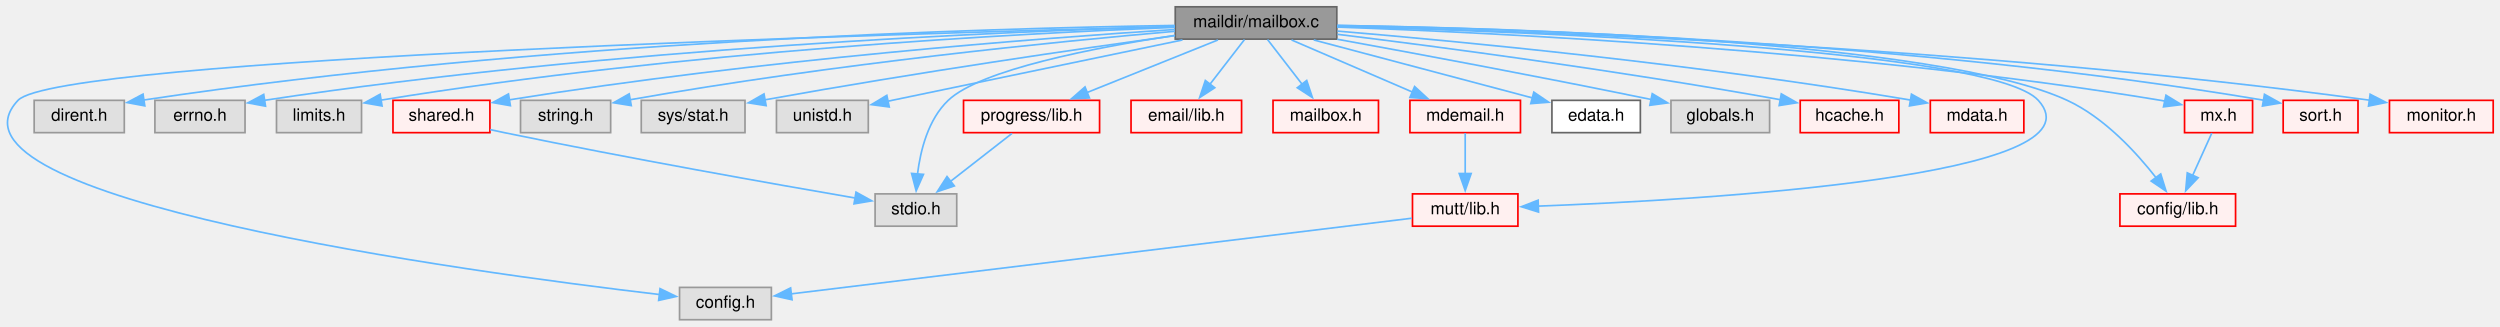
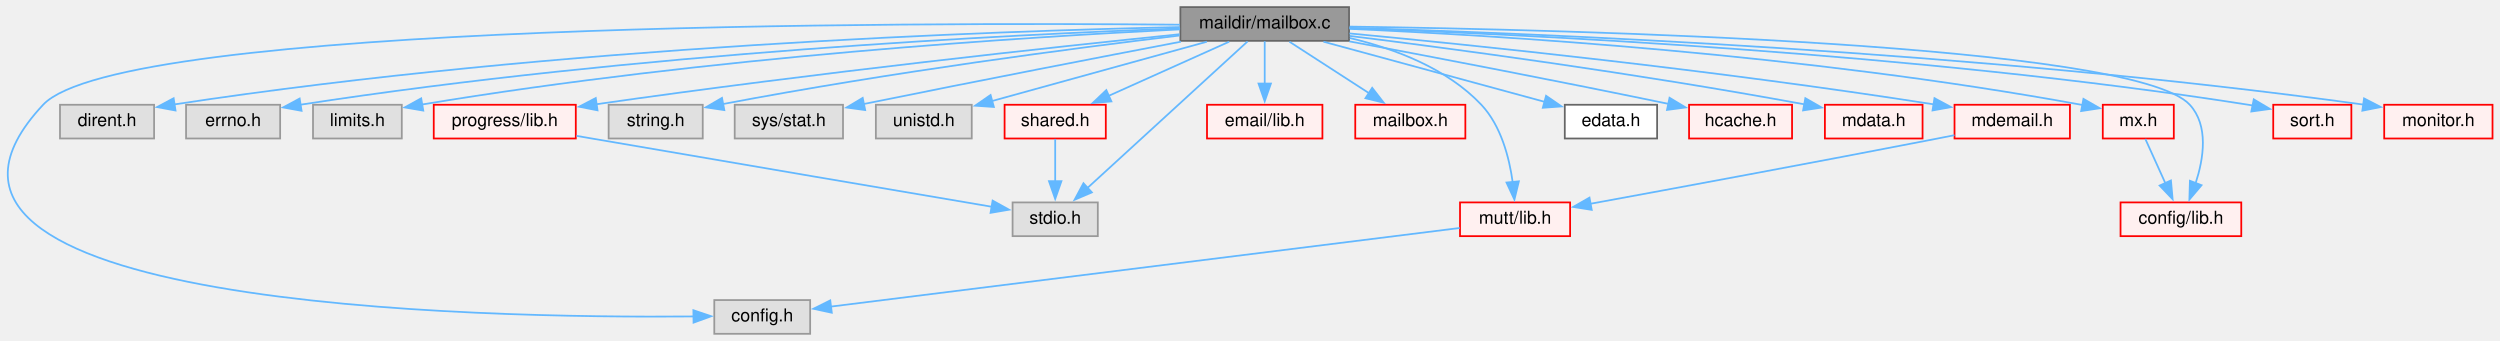
- <svg xmlns="http://www.w3.org/2000/svg" xmlns:xlink="http://www.w3.org/1999/xlink" width="1470pt" height="192pt" viewBox="0.00 0.00 1470.09 192.00">
+ <svg xmlns="http://www.w3.org/2000/svg" xmlns:xlink="http://www.w3.org/1999/xlink" width="1408pt" height="192pt" viewBox="0.00 0.00 1407.57 192.00">
  <g id="graph0" class="graph" transform="scale(1 1) rotate(0) translate(4 188)">
    <g id="node1" class="node">
      <g id="a_node1">
        <a xlink:title="Maildir Mailbox.">
-           <polygon fill="#999999" stroke="#666666" points="782.09,-184 687.09,-184 687.09,-165 782.09,-165 782.09,-184" />
-           <text text-anchor="middle" x="734.59" y="-172" font-family="Helvetica,sans-Serif" font-size="10.00">maildir/mailbox.c</text>
+           <polygon fill="#999999" stroke="#666666" points="755.57,-184 660.57,-184 660.57,-165 755.57,-165 755.57,-184" />
+           <text text-anchor="middle" x="708.07" y="-172" font-family="Helvetica,sans-Serif" font-size="10.00">maildir/mailbox.c</text>
        </a>
      </g>
    </g>
    <g id="node2" class="node">
      <g id="a_node2">
        <a xlink:title=" ">
-           <polygon fill="#e0e0e0" stroke="#999999" points="449.59,-19 395.59,-19 395.59,0 449.59,0 449.59,-19" />
-           <text text-anchor="middle" x="422.59" y="-7" font-family="Helvetica,sans-Serif" font-size="10.00">config.h</text>
+           <polygon fill="#e0e0e0" stroke="#999999" points="452.07,-19 398.07,-19 398.07,0 452.07,0 452.07,-19" />
+           <text text-anchor="middle" x="425.07" y="-7" font-family="Helvetica,sans-Serif" font-size="10.00">config.h</text>
        </a>
      </g>
    </g>
    <g id="edge1" class="edge">
-       <path fill="none" stroke="#63b8ff" d="M686.62,-172.36C528.12,-168.34 29.92,-153.8 6.59,-129 -47.77,-71.22 270.93,-28.1 383.95,-14.8" />
-       <polygon fill="#63b8ff" stroke="#63b8ff" points="384.12,-18.3 393.65,-13.67 383.31,-11.35 384.12,-18.3" />
+       <path fill="none" stroke="#63b8ff" d="M660.31,-174.09C511.52,-175.43 63.69,-175.53 20.07,-129 -86.97,-14.81 266.69,-8.68 386.67,-9.78" />
+       <polygon fill="#63b8ff" stroke="#63b8ff" points="386.3,-13.28 396.34,-9.89 386.39,-6.28 386.3,-13.28" />
    </g>
    <g id="node3" class="node">
      <g id="a_node3">
        <a xlink:title=" ">
-           <polygon fill="#e0e0e0" stroke="#999999" points="69.09,-129 16.09,-129 16.09,-110 69.09,-110 69.09,-129" />
-           <text text-anchor="middle" x="42.59" y="-117" font-family="Helvetica,sans-Serif" font-size="10.00">dirent.h</text>
+           <polygon fill="#e0e0e0" stroke="#999999" points="82.57,-129 29.57,-129 29.57,-110 82.57,-110 82.57,-129" />
+           <text text-anchor="middle" x="56.07" y="-117" font-family="Helvetica,sans-Serif" font-size="10.00">dirent.h</text>
        </a>
      </g>
    </g>
    <g id="edge2" class="edge">
-       <path fill="none" stroke="#63b8ff" d="M686.87,-173.05C579.89,-171.45 312.64,-164.12 80.62,-129.21" />
-       <polygon fill="#63b8ff" stroke="#63b8ff" points="81.15,-125.75 70.74,-127.7 80.1,-132.67 81.15,-125.75" />
+       <path fill="none" stroke="#63b8ff" d="M660.16,-172.75C557.78,-170.57 310.08,-162.19 93.97,-129.2" />
+       <polygon fill="#63b8ff" stroke="#63b8ff" points="94.64,-125.76 84.23,-127.69 93.57,-132.68 94.64,-125.76" />
    </g>
    <g id="node4" class="node">
      <g id="a_node4">
        <a xlink:title=" ">
-           <polygon fill="#e0e0e0" stroke="#999999" points="140.09,-129 87.09,-129 87.09,-110 140.09,-110 140.09,-129" />
-           <text text-anchor="middle" x="113.59" y="-117" font-family="Helvetica,sans-Serif" font-size="10.00">errno.h</text>
+           <polygon fill="#e0e0e0" stroke="#999999" points="153.57,-129 100.57,-129 100.57,-110 153.57,-110 153.57,-129" />
+           <text text-anchor="middle" x="127.07" y="-117" font-family="Helvetica,sans-Serif" font-size="10.00">errno.h</text>
        </a>
      </g>
    </g>
    <g id="edge3" class="edge">
-       <path fill="none" stroke="#63b8ff" d="M686.9,-172.39C588.61,-169.56 356.22,-160.07 151.5,-129.02" />
-       <polygon fill="#63b8ff" stroke="#63b8ff" points="152.14,-125.57 141.73,-127.51 151.08,-132.49 152.14,-125.57" />
+       <path fill="none" stroke="#63b8ff" d="M660.4,-172.02C567.15,-168.6 353.99,-158.23 164.98,-129.03" />
+       <polygon fill="#63b8ff" stroke="#63b8ff" points="165.63,-125.59 155.21,-127.5 164.55,-132.51 165.63,-125.59" />
    </g>
    <g id="node5" class="node">
      <g id="a_node5">
        <a xlink:title=" ">
-           <polygon fill="#e0e0e0" stroke="#999999" points="208.59,-129 158.59,-129 158.59,-110 208.59,-110 208.59,-129" />
-           <text text-anchor="middle" x="183.59" y="-117" font-family="Helvetica,sans-Serif" font-size="10.00">limits.h</text>
+           <polygon fill="#e0e0e0" stroke="#999999" points="222.07,-129 172.07,-129 172.07,-110 222.07,-110 222.07,-129" />
+           <text text-anchor="middle" x="197.07" y="-117" font-family="Helvetica,sans-Serif" font-size="10.00">limits.h</text>
        </a>
      </g>
    </g>
    <g id="edge4" class="edge">
-       <path fill="none" stroke="#63b8ff" d="M686.87,-171.93C597.19,-168.43 397.28,-158.03 219.86,-129.1" />
-       <polygon fill="#63b8ff" stroke="#63b8ff" points="220.67,-125.69 210.24,-127.51 219.53,-132.6 220.67,-125.69" />
+       <path fill="none" stroke="#63b8ff" d="M660.37,-171.45C576.08,-167.31 395.21,-156.1 233.36,-129.13" />
+       <polygon fill="#63b8ff" stroke="#63b8ff" points="234.17,-125.71 223.72,-127.5 233,-132.62 234.17,-125.71" />
    </g>
    <g id="node6" class="node">
      <g id="a_node6">
        <a xlink:title=" ">
-           <polygon fill="#e0e0e0" stroke="#999999" points="558.59,-74 510.59,-74 510.59,-55 558.59,-55 558.59,-74" />
-           <text text-anchor="middle" x="534.59" y="-62" font-family="Helvetica,sans-Serif" font-size="10.00">stdio.h</text>
+           <polygon fill="#e0e0e0" stroke="#999999" points="614.07,-74 566.07,-74 566.07,-55 614.07,-55 614.07,-74" />
+           <text text-anchor="middle" x="590.07" y="-62" font-family="Helvetica,sans-Serif" font-size="10.00">stdio.h</text>
        </a>
      </g>
    </g>
    <g id="edge5" class="edge">
-       <path fill="none" stroke="#63b8ff" d="M686.98,-167.21C640.01,-160.09 572.57,-147.07 553.59,-129 541.84,-117.83 537.27,-99.72 535.53,-85.7" />
-       <polygon fill="#63b8ff" stroke="#63b8ff" points="539.03,-85.47 534.73,-75.79 532.05,-86.04 539.03,-85.47" />
+       <path fill="none" stroke="#63b8ff" d="M698.41,-164.66C678.71,-146.62 633.58,-105.32 608.22,-82.12" />
+       <polygon fill="#63b8ff" stroke="#63b8ff" points="610.72,-79.65 600.98,-75.48 605.99,-84.82 610.72,-79.65" />
    </g>
    <g id="node7" class="node">
      <g id="a_node7">
        <a xlink:title=" ">
-           <polygon fill="#e0e0e0" stroke="#999999" points="355.09,-129 302.09,-129 302.09,-110 355.09,-110 355.09,-129" />
-           <text text-anchor="middle" x="328.59" y="-117" font-family="Helvetica,sans-Serif" font-size="10.00">string.h</text>
+           <polygon fill="#e0e0e0" stroke="#999999" points="391.57,-129 338.57,-129 338.57,-110 391.57,-110 391.57,-129" />
+           <text text-anchor="middle" x="365.07" y="-117" font-family="Helvetica,sans-Serif" font-size="10.00">string.h</text>
        </a>
      </g>
    </g>
    <g id="edge6" class="edge">
-       <path fill="none" stroke="#63b8ff" d="M686.88,-169.61C618.13,-163.59 487.06,-150.64 366.52,-129.35" />
-       <polygon fill="#63b8ff" stroke="#63b8ff" points="367.22,-125.91 356.76,-127.59 365.98,-132.8 367.22,-125.91" />
+       <path fill="none" stroke="#63b8ff" d="M660.08,-168C601.55,-160.97 499.38,-147.69 402.89,-129.4" />
+       <polygon fill="#63b8ff" stroke="#63b8ff" points="403.73,-125.99 393.25,-127.54 402.41,-132.87 403.73,-125.99" />
    </g>
    <g id="node8" class="node">
      <g id="a_node8">
        <a xlink:title=" ">
-           <polygon fill="#e0e0e0" stroke="#999999" points="434.09,-129 373.09,-129 373.09,-110 434.09,-110 434.09,-129" />
-           <text text-anchor="middle" x="403.59" y="-117" font-family="Helvetica,sans-Serif" font-size="10.00">sys/stat.h</text>
+           <polygon fill="#e0e0e0" stroke="#999999" points="470.57,-129 409.57,-129 409.57,-110 470.57,-110 470.57,-129" />
+           <text text-anchor="middle" x="440.07" y="-117" font-family="Helvetica,sans-Serif" font-size="10.00">sys/stat.h</text>
        </a>
      </g>
    </g>
    <g id="edge7" class="edge">
-       <path fill="none" stroke="#63b8ff" d="M686.81,-167.06C631.3,-159.38 536.69,-145.7 445.64,-129.28" />
-       <polygon fill="#63b8ff" stroke="#63b8ff" points="446.51,-125.88 436.05,-127.54 445.26,-132.77 446.51,-125.88" />
+       <path fill="none" stroke="#63b8ff" d="M660.86,-164.52C617.07,-156.14 549.78,-143.13 481.95,-129.36" />
+       <polygon fill="#63b8ff" stroke="#63b8ff" points="483.05,-126.01 472.55,-127.44 481.65,-132.87 483.05,-126.01" />
    </g>
    <g id="node9" class="node">
      <g id="a_node9">
        <a xlink:title=" ">
-           <polygon fill="#e0e0e0" stroke="#999999" points="506.59,-129 452.59,-129 452.59,-110 506.59,-110 506.59,-129" />
-           <text text-anchor="middle" x="479.59" y="-117" font-family="Helvetica,sans-Serif" font-size="10.00">unistd.h</text>
+           <polygon fill="#e0e0e0" stroke="#999999" points="543.07,-129 489.07,-129 489.07,-110 543.07,-110 543.07,-129" />
+           <text text-anchor="middle" x="516.07" y="-117" font-family="Helvetica,sans-Serif" font-size="10.00">unistd.h</text>
        </a>
      </g>
    </g>
    <g id="edge8" class="edge">
-       <path fill="none" stroke="#63b8ff" d="M691.33,-164.51C642.73,-154.41 564.57,-138.16 518.04,-128.49" />
-       <polygon fill="#63b8ff" stroke="#63b8ff" points="518.91,-125.1 508.4,-126.49 517.48,-131.95 518.91,-125.1" />
+       <path fill="none" stroke="#63b8ff" d="M675.5,-164.51C642,-155.26 589.85,-140.87 554.39,-131.08" />
+       <polygon fill="#63b8ff" stroke="#63b8ff" points="555.53,-127.76 544.96,-128.48 553.67,-134.51 555.53,-127.76" />
    </g>
    <g id="node10" class="node">
      <g id="a_node10">
        <a xlink:href="mutt_2lib_8h.html" target="_top" xlink:title="Convenience wrapper for the library headers.">
-           <polygon fill="#fff0f0" stroke="red" points="888.59,-74 826.59,-74 826.59,-55 888.59,-55 888.59,-74" />
-           <text text-anchor="middle" x="857.59" y="-62" font-family="Helvetica,sans-Serif" font-size="10.00">mutt/lib.h</text>
+           <polygon fill="#fff0f0" stroke="red" points="880.07,-74 818.07,-74 818.07,-55 880.07,-55 880.07,-74" />
+           <text text-anchor="middle" x="849.07" y="-62" font-family="Helvetica,sans-Serif" font-size="10.00">mutt/lib.h</text>
        </a>
      </g>
    </g>
    <g id="edge9" class="edge">
-       <path fill="none" stroke="#63b8ff" d="M782.47,-172.43C894.68,-169.44 1167.25,-159.11 1194.59,-129 1235.16,-84.31 1000.06,-70.58 900.52,-66.8" />
-       <polygon fill="#63b8ff" stroke="#63b8ff" points="900.71,-63.3 890.59,-66.44 900.46,-70.3 900.71,-63.3" />
+       <path fill="none" stroke="#63b8ff" d="M756.03,-166.58C781.2,-160.6 810.74,-149.51 830.07,-129 841.19,-117.2 845.82,-99.16 847.74,-85.32" />
+       <polygon fill="#63b8ff" stroke="#63b8ff" points="851.21,-85.89 848.7,-75.59 844.24,-85.2 851.21,-85.89" />
    </g>
    <g id="node11" class="node">
      <g id="a_node11">
        <a xlink:href="config_2lib_8h.html" target="_top" xlink:title="Convenience wrapper for the config headers.">
-           <polygon fill="#fff0f0" stroke="red" points="1310.59,-74 1242.59,-74 1242.59,-55 1310.59,-55 1310.59,-74" />
-           <text text-anchor="middle" x="1276.59" y="-62" font-family="Helvetica,sans-Serif" font-size="10.00">config/lib.h</text>
+           <polygon fill="#fff0f0" stroke="red" points="1258.07,-74 1190.07,-74 1190.07,-55 1258.07,-55 1258.07,-74" />
+           <text text-anchor="middle" x="1224.07" y="-62" font-family="Helvetica,sans-Serif" font-size="10.00">config/lib.h</text>
        </a>
      </g>
    </g>
    <g id="edge11" class="edge">
-       <path fill="none" stroke="#63b8ff" d="M782.24,-173.06C887.42,-171.44 1136.1,-163.93 1211.59,-129 1233.43,-118.89 1252.33,-98.28 1264.03,-83.27" />
-       <polygon fill="#63b8ff" stroke="#63b8ff" points="1266.57,-85.71 1269.73,-75.6 1260.96,-81.53 1266.57,-85.71" />
+       <path fill="none" stroke="#63b8ff" d="M755.86,-173.02C878.59,-171.29 1197.41,-163.48 1229.07,-129 1239.82,-117.29 1236.92,-98.71 1232.31,-84.67" />
+       <polygon fill="#63b8ff" stroke="#63b8ff" points="1235.69,-83.69 1228.84,-75.6 1229.15,-86.19 1235.69,-83.69" />
    </g>
    <g id="node12" class="node">
      <g id="a_node12">
        <a xlink:href="email_2lib_8h.html" target="_top" xlink:title="Structs that make up an email.">
-           <polygon fill="#fff0f0" stroke="red" points="726.09,-129 661.09,-129 661.09,-110 726.09,-110 726.09,-129" />
-           <text text-anchor="middle" x="693.59" y="-117" font-family="Helvetica,sans-Serif" font-size="10.00">email/lib.h</text>
+           <polygon fill="#fff0f0" stroke="red" points="740.57,-129 675.57,-129 675.57,-110 740.57,-110 740.57,-129" />
+           <text text-anchor="middle" x="708.07" y="-117" font-family="Helvetica,sans-Serif" font-size="10.00">email/lib.h</text>
        </a>
      </g>
    </g>
    <g id="edge12" class="edge">
-       <path fill="none" stroke="#63b8ff" d="M727.81,-164.75C722.27,-157.58 714.24,-147.2 707.36,-138.3" />
-       <polygon fill="#63b8ff" stroke="#63b8ff" points="710.32,-136.41 701.43,-130.64 704.78,-140.69 710.32,-136.41" />
+       <path fill="none" stroke="#63b8ff" d="M708.07,-164.75C708.07,-158.27 708.07,-149.16 708.07,-140.9" />
+       <polygon fill="#63b8ff" stroke="#63b8ff" points="711.57,-140.96 708.07,-130.96 704.57,-140.96 711.57,-140.96" />
    </g>
    <g id="node13" class="node">
      <g id="a_node13">
        <a xlink:href="maildir_2mailbox_8h.html" target="_top" xlink:title="Maildir Mailbox.">
-           <polygon fill="#fff0f0" stroke="red" points="806.59,-129 744.59,-129 744.59,-110 806.59,-110 806.59,-129" />
-           <text text-anchor="middle" x="775.59" y="-117" font-family="Helvetica,sans-Serif" font-size="10.00">mailbox.h</text>
+           <polygon fill="#fff0f0" stroke="red" points="821.07,-129 759.07,-129 759.07,-110 821.07,-110 821.07,-129" />
+           <text text-anchor="middle" x="790.07" y="-117" font-family="Helvetica,sans-Serif" font-size="10.00">mailbox.h</text>
        </a>
      </g>
    </g>
    <g id="edge13" class="edge">
-       <path fill="none" stroke="#63b8ff" d="M741.36,-164.75C746.9,-157.58 754.93,-147.2 761.81,-138.3" />
-       <polygon fill="#63b8ff" stroke="#63b8ff" points="764.39,-140.69 767.74,-130.64 758.85,-136.41 764.39,-140.69" />
+       <path fill="none" stroke="#63b8ff" d="M721.98,-164.51C734.31,-156.54 752.54,-144.75 767.04,-135.38" />
+       <polygon fill="#63b8ff" stroke="#63b8ff" points="768.6,-138.55 775.09,-130.18 764.8,-132.67 768.6,-138.55" />
    </g>
    <g id="node14" class="node">
      <g id="a_node14">
        <a xlink:href="progress_2lib_8h.html" target="_top" xlink:title="Progress Bar.">
-           <polygon fill="#fff0f0" stroke="red" points="642.59,-129 562.59,-129 562.59,-110 642.59,-110 642.59,-129" />
-           <text text-anchor="middle" x="602.59" y="-117" font-family="Helvetica,sans-Serif" font-size="10.00">progress/lib.h</text>
+           <polygon fill="#fff0f0" stroke="red" points="320.07,-129 240.07,-129 240.07,-110 320.07,-110 320.07,-129" />
+           <text text-anchor="middle" x="280.07" y="-117" font-family="Helvetica,sans-Serif" font-size="10.00">progress/lib.h</text>
        </a>
      </g>
    </g>
    <g id="edge14" class="edge">
-       <path fill="none" stroke="#63b8ff" d="M712.19,-164.51C691.02,-156.01 659,-143.15 635.03,-133.53" />
-       <polygon fill="#63b8ff" stroke="#63b8ff" points="636.64,-130.4 626.05,-129.92 634.03,-136.9 636.64,-130.4" />
+       <path fill="none" stroke="#63b8ff" d="M660.1,-168.72C590.17,-161.57 455.9,-147.12 331.64,-129.3" />
+       <polygon fill="#63b8ff" stroke="#63b8ff" points="332.31,-125.86 321.92,-127.9 331.31,-132.79 332.31,-125.86" />
    </g>
    <g id="node15" class="node">
      <g id="a_node15">
        <a xlink:href="maildir_2edata_8h.html" target="_top" xlink:title="Maildir-specific Email data.">
-           <polygon fill="white" stroke="#666666" points="960.59,-129 908.59,-129 908.59,-110 960.59,-110 960.59,-129" />
-           <text text-anchor="middle" x="934.59" y="-117" font-family="Helvetica,sans-Serif" font-size="10.00">edata.h</text>
+           <polygon fill="white" stroke="#666666" points="929.07,-129 877.07,-129 877.07,-110 929.07,-110 929.07,-129" />
+           <text text-anchor="middle" x="903.07" y="-117" font-family="Helvetica,sans-Serif" font-size="10.00">edata.h</text>
        </a>
      </g>
    </g>
    <g id="edge16" class="edge">
-       <path fill="none" stroke="#63b8ff" d="M768.51,-164.51C804.27,-155.03 860.42,-140.15 897.37,-130.36" />
-       <polygon fill="#63b8ff" stroke="#63b8ff" points="897.94,-133.83 906.71,-127.89 896.15,-127.07 897.94,-133.83" />
+       <path fill="none" stroke="#63b8ff" d="M741.15,-164.51C775.66,-155.13 829.67,-140.45 865.7,-130.66" />
+       <polygon fill="#63b8ff" stroke="#63b8ff" points="866.53,-134.06 875.26,-128.06 864.69,-127.3 866.53,-134.06" />
    </g>
    <g id="node16" class="node">
      <g id="a_node16">
-         <a xlink:title=" ">
-           <polygon fill="#e0e0e0" stroke="#999999" points="1036.59,-129 978.59,-129 978.59,-110 1036.59,-110 1036.59,-129" />
-           <text text-anchor="middle" x="1007.59" y="-117" font-family="Helvetica,sans-Serif" font-size="10.00">globals.h</text>
+         <a xlink:href="hcache_8h.html" target="_top" xlink:title="Maildir Header Cache.">
+           <polygon fill="#fff0f0" stroke="red" points="1005.07,-129 947.07,-129 947.07,-110 1005.07,-110 1005.07,-129" />
+           <text text-anchor="middle" x="976.07" y="-117" font-family="Helvetica,sans-Serif" font-size="10.00">hcache.h</text>
        </a>
      </g>
    </g>
    <g id="edge17" class="edge">
-       <path fill="none" stroke="#63b8ff" d="M782.39,-164.92C827.52,-156.72 897.38,-143.75 966.98,-129.49" />
-       <polygon fill="#63b8ff" stroke="#63b8ff" points="967.58,-132.94 976.66,-127.49 966.16,-126.08 967.58,-132.94" />
+       <path fill="none" stroke="#63b8ff" d="M755.72,-164.7C799.93,-156.44 867.83,-143.51 935.74,-129.44" />
+       <polygon fill="#63b8ff" stroke="#63b8ff" points="936.07,-132.95 945.15,-127.48 934.64,-126.09 936.07,-132.95" />
    </g>
    <g id="node17" class="node">
      <g id="a_node17">
-         <a xlink:href="hcache_8h.html" target="_top" xlink:title="Maildir Header Cache.">
-           <polygon fill="#fff0f0" stroke="red" points="1112.59,-129 1054.59,-129 1054.59,-110 1112.59,-110 1112.59,-129" />
-           <text text-anchor="middle" x="1083.59" y="-117" font-family="Helvetica,sans-Serif" font-size="10.00">hcache.h</text>
+         <a xlink:href="maildir_2mdata_8h.html" target="_top" xlink:title="Maildir-specific Mailbox data.">
+           <polygon fill="#fff0f0" stroke="red" points="1078.57,-129 1023.57,-129 1023.57,-110 1078.57,-110 1078.57,-129" />
+           <text text-anchor="middle" x="1051.07" y="-117" font-family="Helvetica,sans-Serif" font-size="10.00">mdata.h</text>
        </a>
      </g>
    </g>
    <g id="edge18" class="edge">
-       <path fill="none" stroke="#63b8ff" d="M782.46,-167.83C841.42,-160.58 944.86,-147.02 1042.87,-129.38" />
-       <polygon fill="#63b8ff" stroke="#63b8ff" points="1043.47,-132.82 1052.68,-127.59 1042.22,-125.94 1043.47,-132.82" />
+       <path fill="none" stroke="#63b8ff" d="M755.97,-167.76C814.13,-160.52 915.44,-147.04 1012.09,-129.23" />
+       <polygon fill="#63b8ff" stroke="#63b8ff" points="1012.56,-132.7 1021.75,-127.43 1011.28,-125.82 1012.56,-132.7" />
    </g>
    <g id="node18" class="node">
      <g id="a_node18">
-         <a xlink:href="maildir_2mdata_8h.html" target="_top" xlink:title="Maildir-specific Mailbox data.">
-           <polygon fill="#fff0f0" stroke="red" points="1186.09,-129 1131.09,-129 1131.09,-110 1186.09,-110 1186.09,-129" />
-           <text text-anchor="middle" x="1158.59" y="-117" font-family="Helvetica,sans-Serif" font-size="10.00">mdata.h</text>
+         <a xlink:href="mdemail_8h.html" target="_top" xlink:title="Maildir Email helper.">
+           <polygon fill="#fff0f0" stroke="red" points="1161.57,-129 1096.57,-129 1096.57,-110 1161.57,-110 1161.57,-129" />
+           <text text-anchor="middle" x="1129.07" y="-117" font-family="Helvetica,sans-Serif" font-size="10.00">mdemail.h</text>
        </a>
      </g>
    </g>
    <g id="edge19" class="edge">
-       <path fill="none" stroke="#63b8ff" d="M782.49,-169.72C853.77,-163.72 992.15,-150.61 1119.65,-129.14" />
-       <polygon fill="#63b8ff" stroke="#63b8ff" points="1120.01,-132.63 1129.28,-127.49 1118.83,-125.73 1120.01,-132.63" />
+       <path fill="none" stroke="#63b8ff" d="M755.81,-169.17C825.73,-162.56 960.31,-148.77 1084.85,-129.23" />
+       <polygon fill="#63b8ff" stroke="#63b8ff" points="1085.28,-132.7 1094.61,-127.68 1084.18,-125.79 1085.28,-132.7" />
    </g>
    <g id="node19" class="node">
      <g id="a_node19">
-         <a xlink:href="mdemail_8h.html" target="_top" xlink:title="Maildir Email helper.">
-           <polygon fill="#fff0f0" stroke="red" points="890.09,-129 825.09,-129 825.09,-110 890.09,-110 890.09,-129" />
-           <text text-anchor="middle" x="857.59" y="-117" font-family="Helvetica,sans-Serif" font-size="10.00">mdemail.h</text>
-         </a>
-       </g>
-     </g>
-     <g id="edge20" class="edge">
-       <path fill="none" stroke="#63b8ff" d="M755.45,-164.51C775.01,-156.08 804.48,-143.38 826.75,-133.79" />
-       <polygon fill="#63b8ff" stroke="#63b8ff" points="827.84,-137.13 835.64,-129.96 825.07,-130.7 827.84,-137.13" />
+         <a xlink:href="mx_8h.html" target="_top" xlink:title="API for mailboxes.">
+           <polygon fill="#fff0f0" stroke="red" points="1220.07,-129 1180.07,-129 1180.07,-110 1220.07,-110 1220.07,-129" />
+           <text text-anchor="middle" x="1200.07" y="-117" font-family="Helvetica,sans-Serif" font-size="10.00">mx.h</text>
+         </a>
+       </g>
+     </g>
+     <g id="edge21" class="edge">
+       <path fill="none" stroke="#63b8ff" d="M756.02,-171.73C838.41,-168.06 1012.21,-157.64 1168.62,-128.87" />
+       <polygon fill="#63b8ff" stroke="#63b8ff" points="1169.18,-132.32 1178.37,-127.04 1167.89,-125.44 1169.18,-132.32" />
    </g>
    <g id="node20" class="node">
      <g id="a_node20">
-         <a xlink:href="mx_8h.html" target="_top" xlink:title="API for mailboxes.">
-           <polygon fill="#fff0f0" stroke="red" points="1320.59,-129 1280.59,-129 1280.59,-110 1320.59,-110 1320.59,-129" />
-           <text text-anchor="middle" x="1300.59" y="-117" font-family="Helvetica,sans-Serif" font-size="10.00">mx.h</text>
-         </a>
-       </g>
-     </g>
-     <g id="edge22" class="edge">
-       <path fill="none" stroke="#63b8ff" d="M782.23,-172.09C875.7,-168.77 1089.43,-158.36 1266.59,-129 1267.42,-128.86 1268.26,-128.71 1269.11,-128.56" />
-       <polygon fill="#63b8ff" stroke="#63b8ff" points="1269.68,-132.01 1278.72,-126.48 1268.21,-125.17 1269.68,-132.01" />
+         <a xlink:href="maildir_2shared_8h.html" target="_top" xlink:title="Maildir shared functions.">
+           <polygon fill="#fff0f0" stroke="red" points="618.57,-129 561.57,-129 561.57,-110 618.57,-110 618.57,-129" />
+           <text text-anchor="middle" x="590.07" y="-117" font-family="Helvetica,sans-Serif" font-size="10.00">shared.h</text>
+         </a>
+       </g>
+     </g>
+     <g id="edge23" class="edge">
+       <path fill="none" stroke="#63b8ff" d="M688.05,-164.51C669.46,-156.16 641.53,-143.61 620.24,-134.05" />
+       <polygon fill="#63b8ff" stroke="#63b8ff" points="621.73,-130.88 611.17,-129.98 618.86,-137.27 621.73,-130.88" />
    </g>
    <g id="node21" class="node">
      <g id="a_node21">
-         <a xlink:href="maildir_2shared_8h.html" target="_top" xlink:title="Maildir shared functions.">
-           <polygon fill="#fff0f0" stroke="red" points="284.09,-129 227.09,-129 227.09,-110 284.09,-110 284.09,-129" />
-           <text text-anchor="middle" x="255.59" y="-117" font-family="Helvetica,sans-Serif" font-size="10.00">shared.h</text>
-         </a>
-       </g>
-     </g>
-     <g id="edge24" class="edge">
-       <path fill="none" stroke="#63b8ff" d="M686.91,-170.67C607.58,-165.53 443.36,-153.07 295.28,-129.26" />
-       <polygon fill="#63b8ff" stroke="#63b8ff" points="296.13,-125.85 285.69,-127.69 295,-132.76 296.13,-125.85" />
+         <a xlink:href="sort_8h.html" target="_top" xlink:title="Assorted sorting methods.">
+           <polygon fill="#fff0f0" stroke="red" points="1320.07,-129 1276.07,-129 1276.07,-110 1320.07,-110 1320.07,-129" />
+           <text text-anchor="middle" x="1298.07" y="-117" font-family="Helvetica,sans-Serif" font-size="10.00">sort.h</text>
+         </a>
+       </g>
+     </g>
+     <g id="edge25" class="edge">
+       <path fill="none" stroke="#63b8ff" d="M755.78,-172.1C852.05,-168.75 1076.2,-158.24 1262.07,-129 1262.9,-128.87 1263.74,-128.73 1264.59,-128.58" />
+       <polygon fill="#63b8ff" stroke="#63b8ff" points="1265.11,-132.05 1274.22,-126.63 1263.73,-125.19 1265.11,-132.05" />
    </g>
    <g id="node22" class="node">
      <g id="a_node22">
-         <a xlink:href="sort_8h.html" target="_top" xlink:title="Assorted sorting methods.">
-           <polygon fill="#fff0f0" stroke="red" points="1382.59,-129 1338.59,-129 1338.59,-110 1382.59,-110 1382.59,-129" />
-           <text text-anchor="middle" x="1360.59" y="-117" font-family="Helvetica,sans-Serif" font-size="10.00">sort.h</text>
+         <a xlink:href="monitor_8h.html" target="_top" xlink:title="Monitor files for changes.">
+           <polygon fill="#fff0f0" stroke="red" points="1399.57,-129 1338.57,-129 1338.57,-110 1399.57,-110 1399.57,-129" />
+           <text text-anchor="middle" x="1369.07" y="-117" font-family="Helvetica,sans-Serif" font-size="10.00">monitor.h</text>
        </a>
      </g>
    </g>
    <g id="edge26" class="edge">
-       <path fill="none" stroke="#63b8ff" d="M782.4,-173.04C882.15,-171.42 1119.7,-164.06 1327.24,-129.05" />
-       <polygon fill="#63b8ff" stroke="#63b8ff" points="1327.59,-132.55 1336.86,-127.4 1326.41,-125.65 1327.59,-132.55" />
-     </g>
-     <g id="node23" class="node">
-       <g id="a_node23">
-         <a xlink:href="monitor_8h.html" target="_top" xlink:title="Monitor files for changes.">
-           <polygon fill="#fff0f0" stroke="red" points="1462.09,-129 1401.09,-129 1401.09,-110 1462.09,-110 1462.09,-129" />
-           <text text-anchor="middle" x="1431.59" y="-117" font-family="Helvetica,sans-Serif" font-size="10.00">monitor.h</text>
-         </a>
-       </g>
-     </g>
-     <g id="edge27" class="edge">
-       <path fill="none" stroke="#63b8ff" d="M782.23,-172.58C889.13,-170.04 1156.32,-160.9 1389.57,-129.06" />
-       <polygon fill="#63b8ff" stroke="#63b8ff" points="1389.73,-132.57 1399.15,-127.73 1388.77,-125.64 1389.73,-132.57" />
+       <path fill="none" stroke="#63b8ff" d="M755.83,-172.32C858.49,-169.3 1107.91,-159.38 1326.75,-129.11" />
+       <polygon fill="#63b8ff" stroke="#63b8ff" points="1327.22,-132.58 1336.64,-127.72 1326.25,-125.65 1327.22,-132.58" />
    </g>
    <g id="edge10" class="edge">
-       <path fill="none" stroke="#63b8ff" d="M826.3,-59.69C748.44,-50.2 546.1,-25.55 461.09,-15.19" />
-       <polygon fill="#63b8ff" stroke="#63b8ff" points="461.75,-11.75 451.4,-14.01 460.91,-18.7 461.75,-11.75" />
+       <path fill="none" stroke="#63b8ff" d="M817.89,-59.6C741.8,-50.09 546.77,-25.71 463.59,-15.31" />
+       <polygon fill="#63b8ff" stroke="#63b8ff" points="464.25,-11.87 453.89,-14.1 463.38,-18.82 464.25,-11.87" />
    </g>
    <g id="edge15" class="edge">
-       <path fill="none" stroke="#63b8ff" d="M591.05,-109.51C581.12,-101.77 566.57,-90.43 554.73,-81.2" />
-       <polygon fill="#63b8ff" stroke="#63b8ff" points="557.18,-78.68 547.14,-75.29 552.88,-84.2 557.18,-78.68" />
-     </g>
-     <g id="edge21" class="edge">
-       <path fill="none" stroke="#63b8ff" d="M857.59,-109.75C857.59,-103.27 857.59,-94.16 857.59,-85.9" />
-       <polygon fill="#63b8ff" stroke="#63b8ff" points="861.09,-85.96 857.59,-75.96 854.09,-85.96 861.09,-85.96" />
-     </g>
-     <g id="edge23" class="edge">
-       <path fill="none" stroke="#63b8ff" d="M1296.62,-109.75C1293.55,-102.96 1289.17,-93.3 1285.3,-84.73" />
-       <polygon fill="#63b8ff" stroke="#63b8ff" points="1288.57,-83.49 1281.26,-75.82 1282.2,-86.37 1288.57,-83.49" />
-     </g>
-     <g id="edge25" class="edge">
-       <path fill="none" stroke="#63b8ff" d="M284.24,-111.79C287.06,-111.17 289.87,-110.56 292.59,-110 365.67,-94.89 451.7,-79.68 498.98,-71.54" />
-       <polygon fill="#63b8ff" stroke="#63b8ff" points="499.37,-75.03 508.64,-69.89 498.19,-68.13 499.37,-75.03" />
+       <path fill="none" stroke="#63b8ff" d="M320.45,-111.49C323.36,-110.98 326.26,-110.48 329.07,-110 409.59,-96.15 504.12,-80.08 554.39,-71.55" />
+       <polygon fill="#63b8ff" stroke="#63b8ff" points="554.83,-75.03 564.1,-69.9 553.66,-68.12 554.83,-75.03" />
+     </g>
+     <g id="edge20" class="edge">
+       <path fill="none" stroke="#63b8ff" d="M1096.52,-111.86C1093.33,-111.23 1090.14,-110.6 1087.07,-110 1018.65,-96.68 939,-81.94 891.39,-73.22" />
+       <polygon fill="#63b8ff" stroke="#63b8ff" points="892.24,-69.81 881.77,-71.46 890.98,-76.7 892.24,-69.81" />
+     </g>
+     <g id="edge22" class="edge">
+       <path fill="none" stroke="#63b8ff" d="M1204.03,-109.75C1207.11,-102.96 1211.48,-93.3 1215.36,-84.73" />
+       <polygon fill="#63b8ff" stroke="#63b8ff" points="1218.46,-86.37 1219.4,-75.82 1212.08,-83.49 1218.46,-86.37" />
+     </g>
+     <g id="edge24" class="edge">
+       <path fill="none" stroke="#63b8ff" d="M590.07,-109.75C590.07,-103.27 590.07,-94.16 590.07,-85.9" />
+       <polygon fill="#63b8ff" stroke="#63b8ff" points="593.57,-85.96 590.07,-75.96 586.57,-85.96 593.57,-85.96" />
    </g>
  </g>
</svg>
